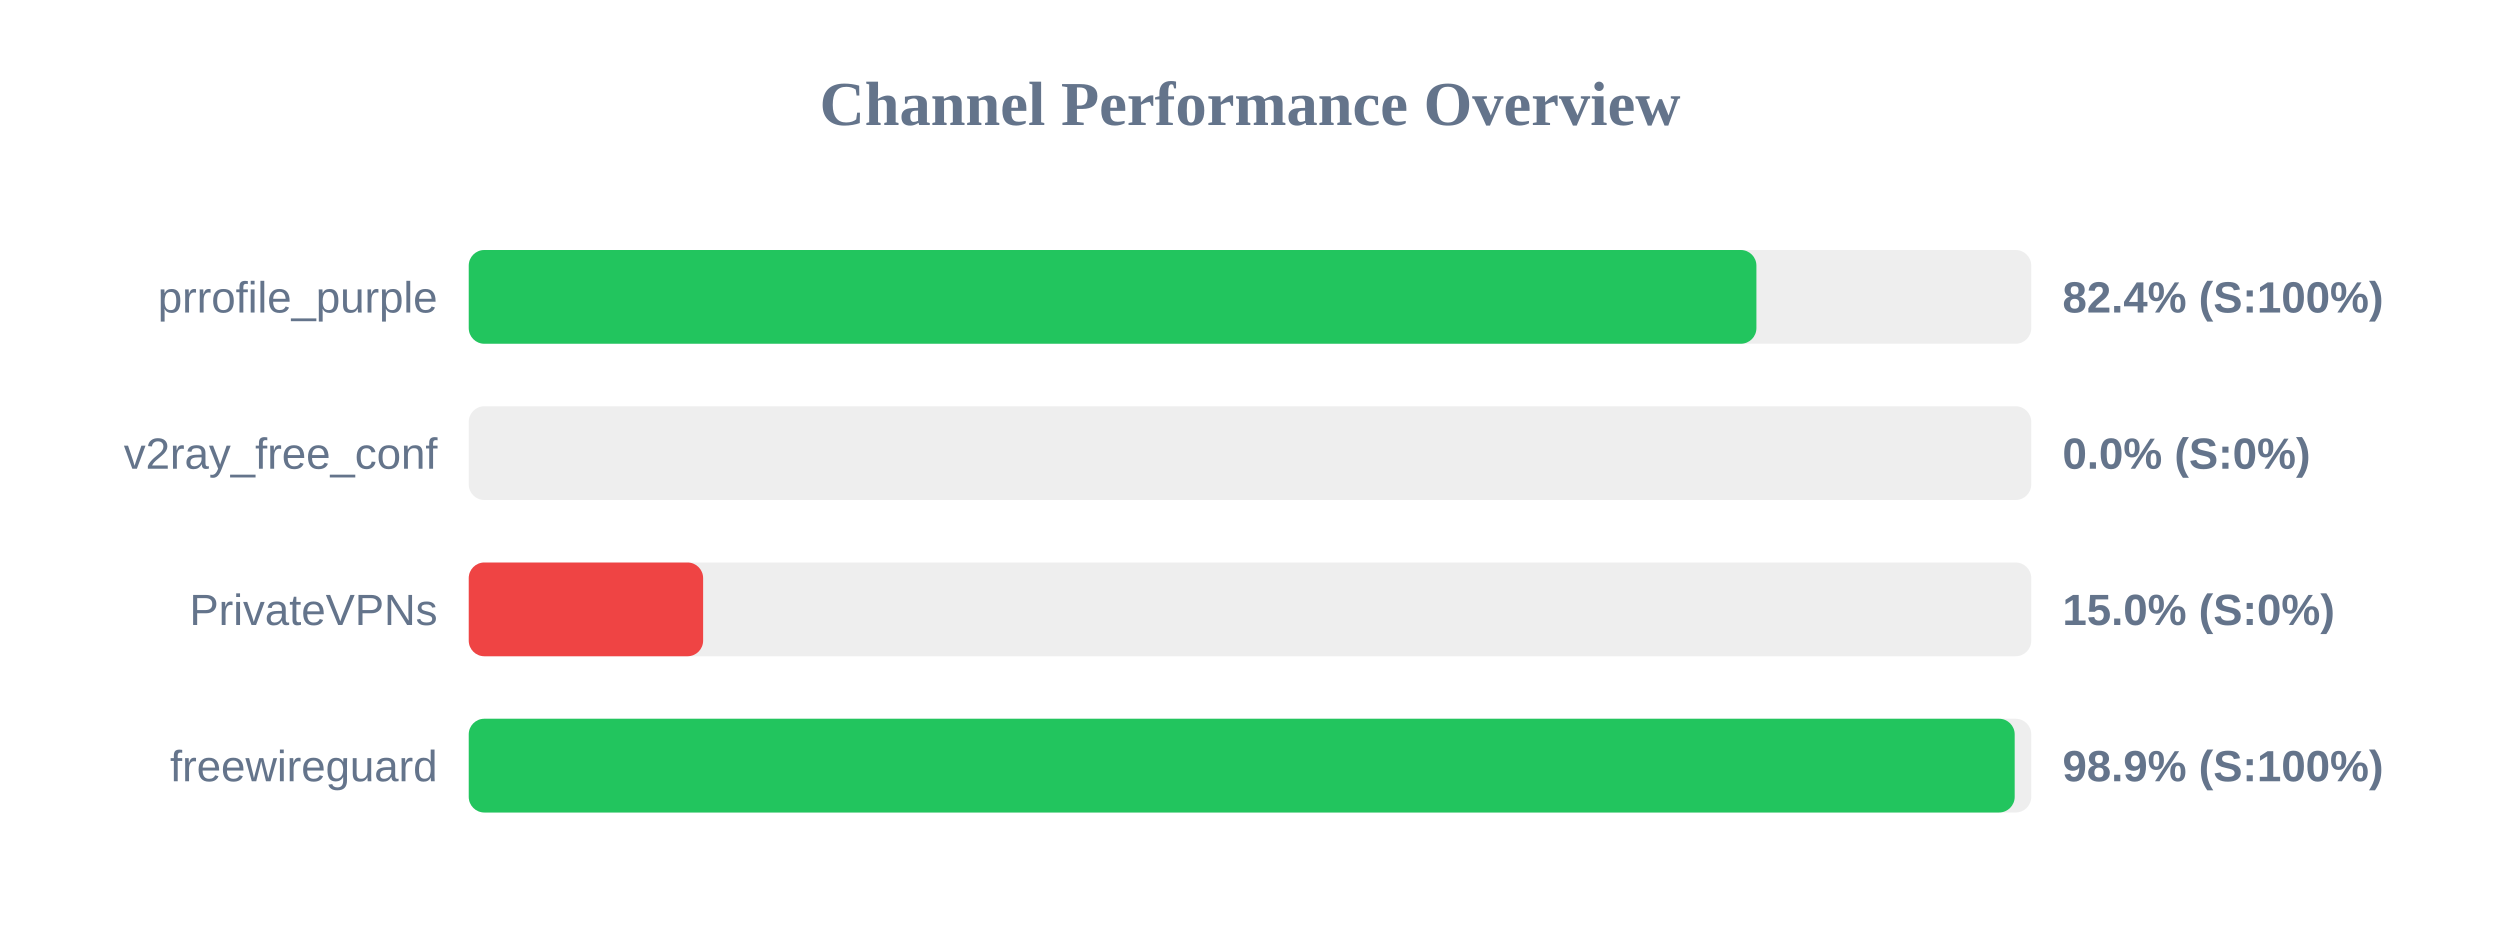
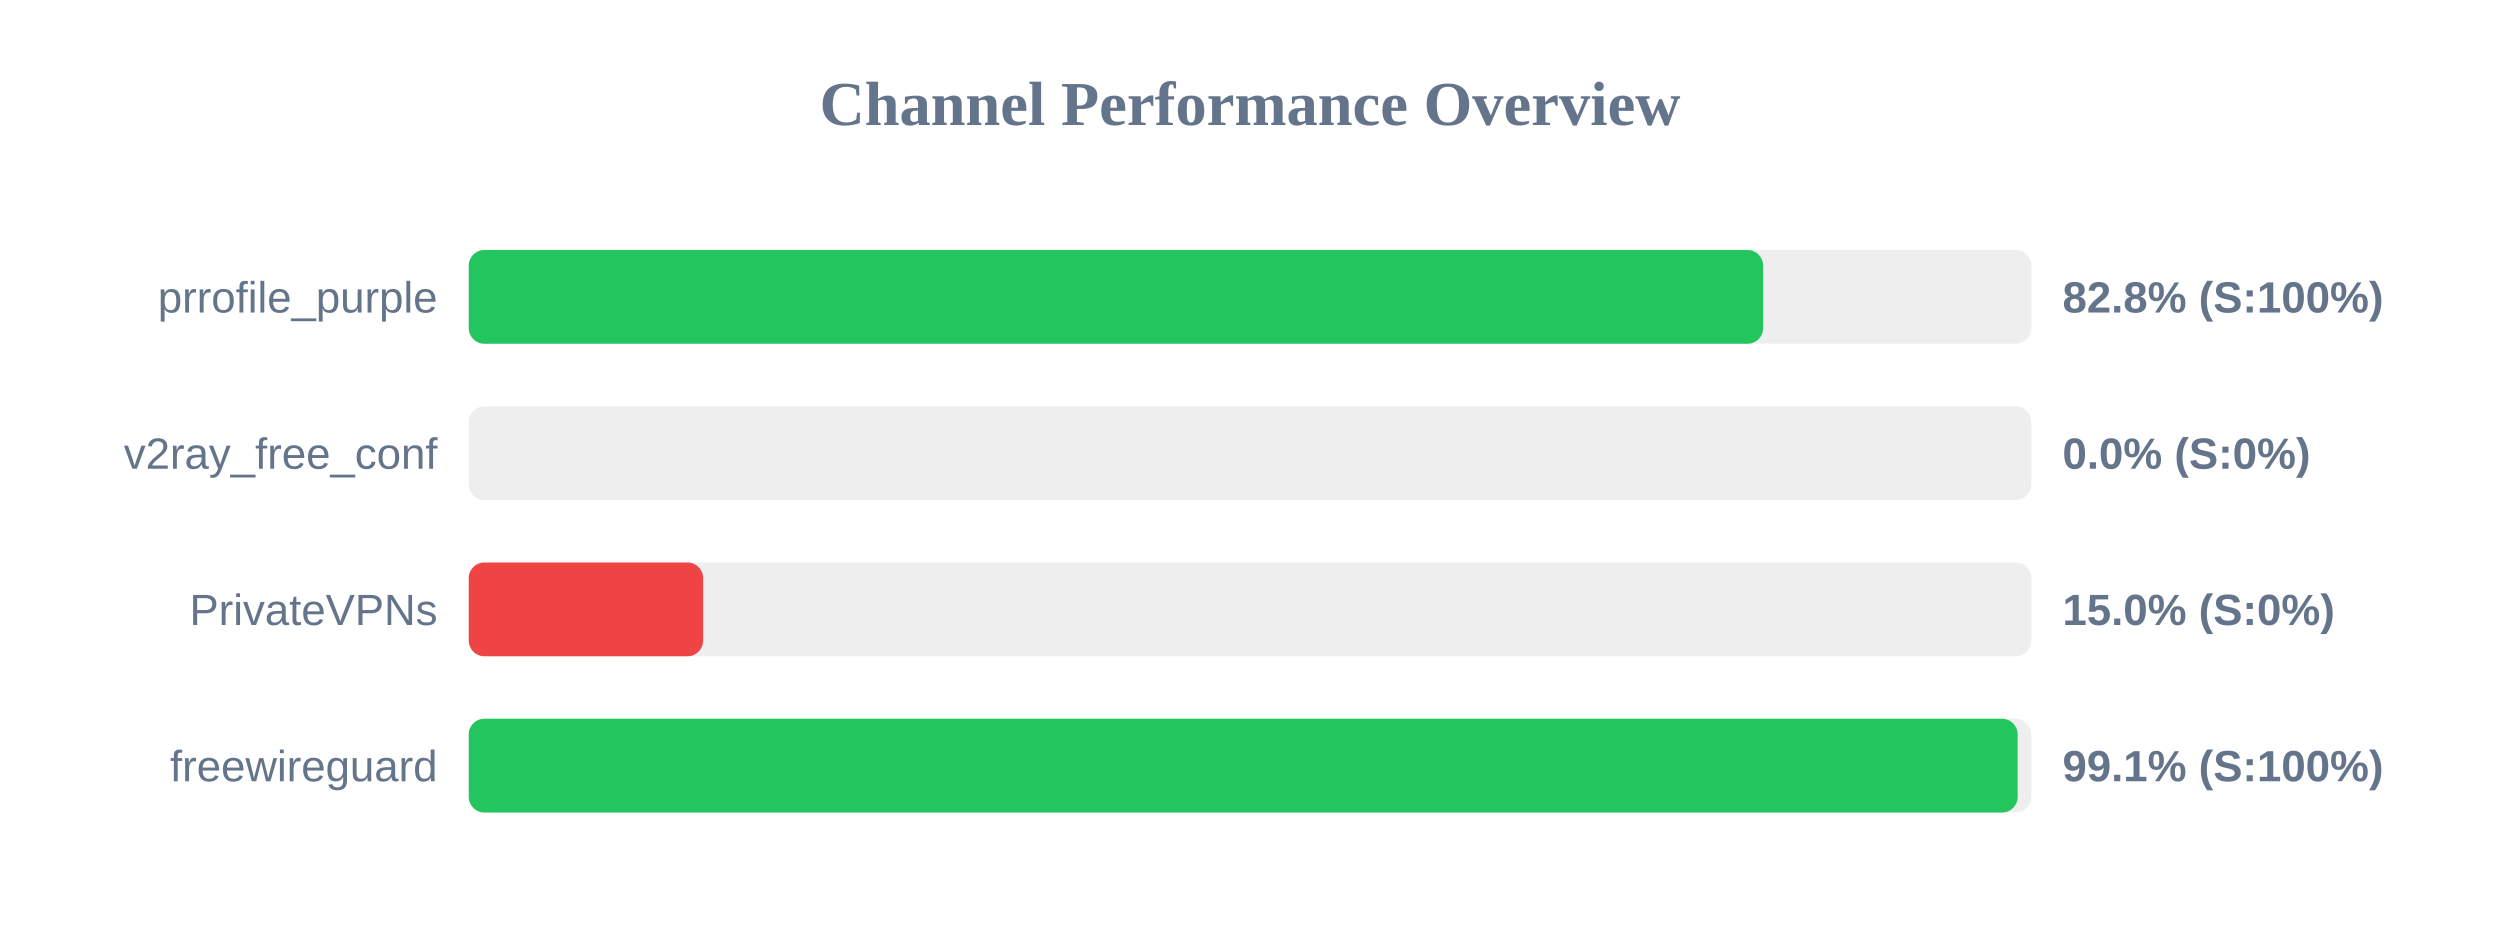
<svg xmlns="http://www.w3.org/2000/svg" width="800" height="300" version="1.1">
  <style>
        .row { font: 14px Arial; fill: #64748b; }
        .score { font: bold 14px Arial; fill: #64748b; }
    </style>
  <text x="400" y="40" text-anchor="middle" font-size="20px" font-weight="bold" fill="#64748b">Channel Performance Overview</text>
  <rect x="150" y="80" width="500" height="30" fill="#eee" rx="5" />
-   <rect x="150" y="80" width="412.05" height="30" fill="#22c55e" rx="5" />
+   <rect x="150" y="80" width="414.2" height="30" fill="#22c55e" rx="5" />
  <text x="140" y="100" text-anchor="end" class="row">prrofile_purple</text>
-   <text x="660" y="100" text-anchor="start" class="score">82.4% (S:100%)</text>
+   <text x="660" y="100" text-anchor="start" class="score">82.8% (S:100%)</text>
  <rect x="150" y="130" width="500" height="30" fill="#eee" rx="5" />
  <rect x="150" y="130" width="0.0" height="30" fill="#ef4444" rx="5" />
  <text x="140" y="150" text-anchor="end" class="row">v2ray_free_conf</text>
  <text x="660" y="150" text-anchor="start" class="score">0.0% (S:0%)</text>
  <rect x="150" y="180" width="500" height="30" fill="#eee" rx="5" />
  <rect x="150" y="180" width="75.0" height="30" fill="#ef4444" rx="5" />
  <text x="140" y="200" text-anchor="end" class="row">PrivateVPNs</text>
  <text x="660" y="200" text-anchor="start" class="score">15.0% (S:0%)</text>
  <rect x="150" y="230" width="500" height="30" fill="#eee" rx="5" />
-   <rect x="150" y="230" width="494.7" height="30" fill="#22c55e" rx="5" />
+   <rect x="150" y="230" width="495.65" height="30" fill="#22c55e" rx="5" />
  <text x="140" y="250" text-anchor="end" class="row">freewireguard</text>
-   <text x="660" y="250" text-anchor="start" class="score">98.9% (S:100%)</text>
+   <text x="660" y="250" text-anchor="start" class="score">99.1% (S:100%)</text>
</svg>
